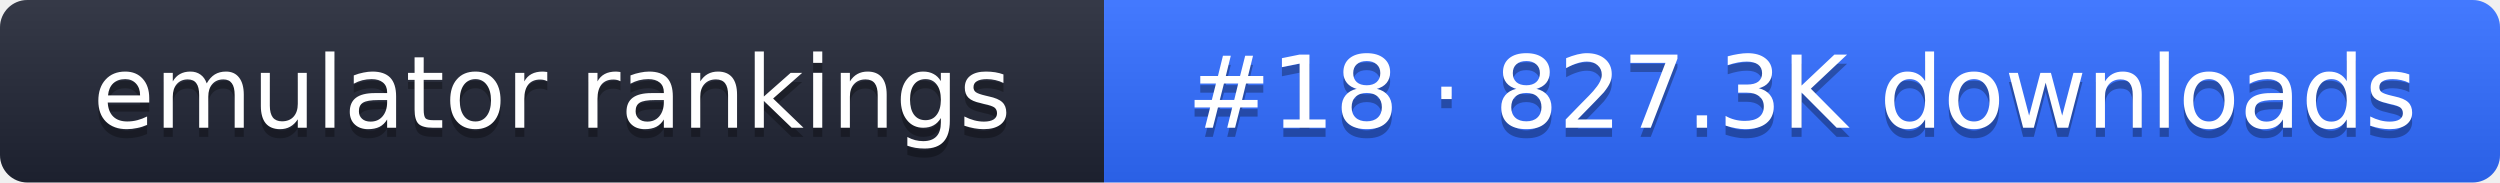
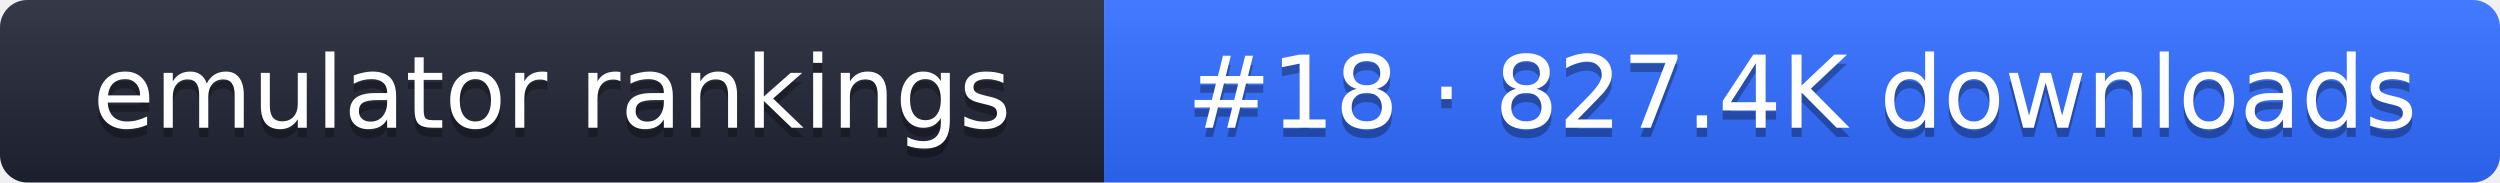
- <svg xmlns="http://www.w3.org/2000/svg" width="274" height="20" role="img" aria-label="emulator rankings: #18 · 827.3K downloads">
+ <svg xmlns="http://www.w3.org/2000/svg" width="274" height="20" role="img" aria-label="emulator rankings: #18 · 827.4K downloads">
  <linearGradient id="g" x2="0" y2="100%">
    <stop offset="0" stop-color="#fff" stop-opacity=".1" />
    <stop offset="1" stop-opacity=".1" />
  </linearGradient>
  <clipPath id="r">
    <rect width="274" height="20" rx="3" fill="#fff" />
  </clipPath>
  <g clip-path="url(#r)">
    <rect width="121" height="20" fill="#1f2433" />
    <rect x="121" width="153" height="20" fill="#2f6bff" />
    <rect width="274" height="20" fill="url(#g)" />
  </g>
  <g fill="#fff" text-anchor="middle" font-family="Verdana,DejaVu Sans,sans-serif" font-size="11">
    <text x="60.5" y="15" fill="#010101" fill-opacity=".3">emulator rankings</text>
    <text x="60.5" y="14">emulator rankings</text>
-     <text x="197.5" y="15" fill="#010101" fill-opacity=".3">#18 · 827.3K downloads</text>
-     <text x="197.5" y="14">#18 · 827.3K downloads</text>
+     <text x="197.5" y="15" fill="#010101" fill-opacity=".3">#18 · 827.4K downloads</text>
+     <text x="197.5" y="14">#18 · 827.4K downloads</text>
  </g>
</svg>
